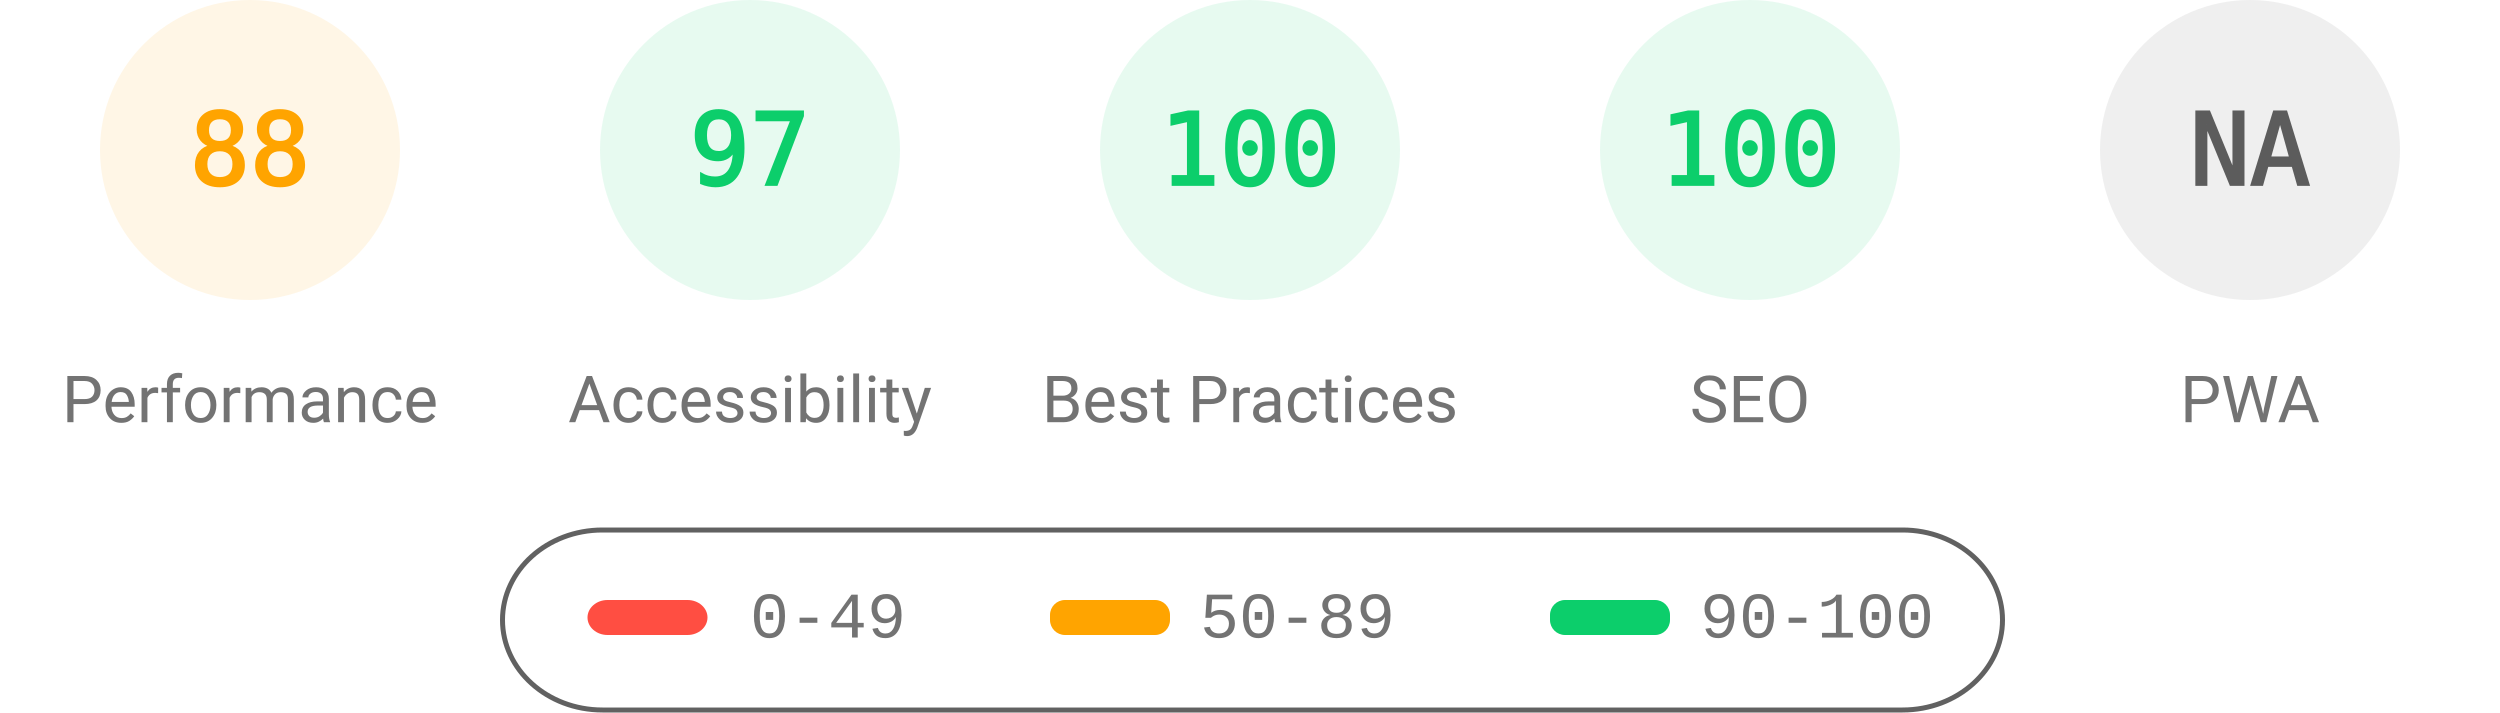
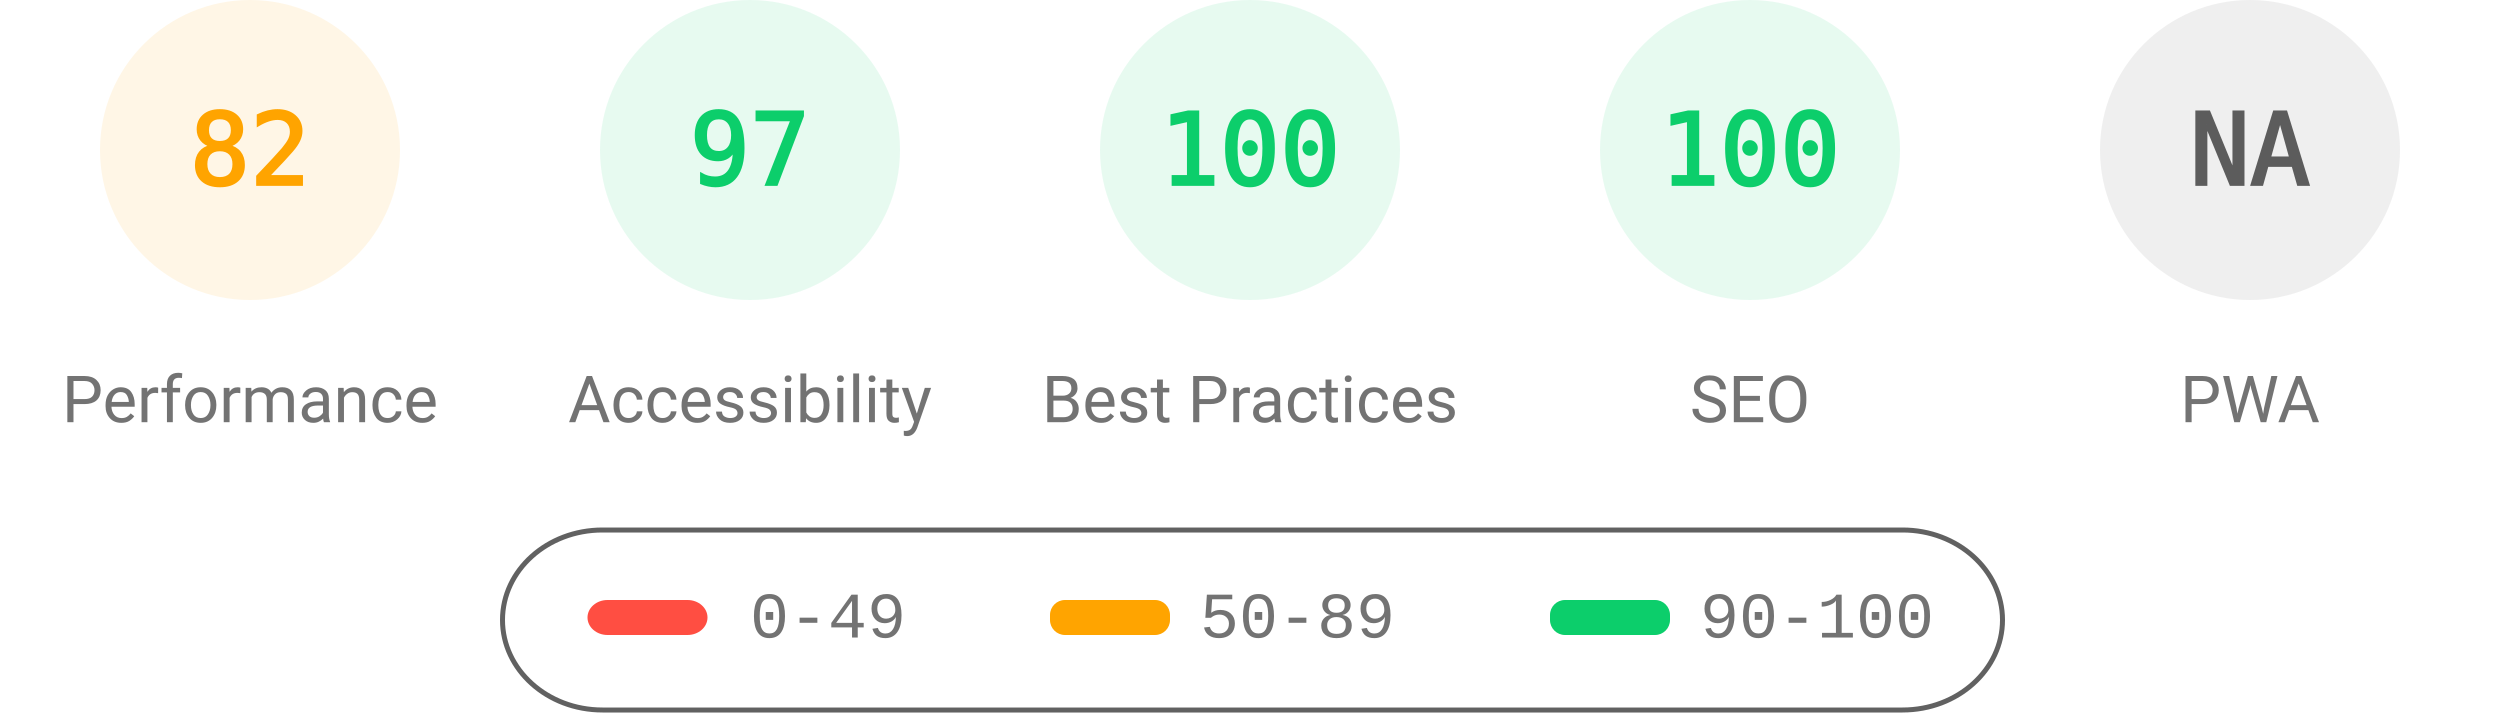
<svg xmlns="http://www.w3.org/2000/svg" fill="none" width="1000" height="285">
  <style>.gauge-base{opacity:.1}.gauge-arc{fill:none;animation-delay:250ms;stroke-linecap:round;transform:rotate(-90deg);transform-origin:100px 60px;animation:load-gauge 1s ease forwards}.guage-text{font-size:40px;font-family:monospace;text-align:center}.guage-red{color:#ff4e42;fill:#ff4e42;stroke:#ff4e42}.guage-orange{color:#ffa400;fill:#ffa400;stroke:#ffa400}.guage-green{color:#0cce6b;fill:#0cce6b;stroke:#0cce6b}.guage-undefined{color:#5c5c5c;fill:#5c5c5c;stroke:#5c5c5c}.guage-title{color:#737373;fill:#737373;stroke:none;font-size:26px;line-height:26px;font-family:Roboto,Halvetica,Arial,sans-serif}@keyframes load-gauge{from{stroke-dasharray:0 352.858}}</style>
  <svg class="guage-div guage-perf guage-orange" viewBox="0 0 200 200" width="200" height="200">
    <circle class="gauge-base" r="56" cx="100" cy="60" stroke-width="8" />
-     <circle class="gauge-arc guage-arc-1" r="56" cx="100" cy="60" stroke-width="8" style="stroke-dasharray:309.635,351.858" />
-     <text class="guage-text" x="100" y="60" alignment-baseline="central" dominant-baseline="central" text-anchor="middle">88</text>
+     <circle class="gauge-arc guage-arc-1" r="56" cx="100" cy="60" stroke-width="8" style="stroke-dasharray:288.524,351.858" />
+     <text class="guage-text" x="100" y="60" alignment-baseline="central" dominant-baseline="central" text-anchor="middle">82</text>
    <text class="guage-title" x="100" y="160" alignment-baseline="central" dominant-baseline="central" text-anchor="middle">Performance</text>
  </svg>
  <svg class="guage-div guage-acc guage-green" viewBox="0 0 200 200" width="200" height="200" x="200">
    <circle class="gauge-base" r="56" cx="100" cy="60" stroke-width="8" />
    <circle class="gauge-arc guage-arc-2" r="56" cx="100" cy="60" stroke-width="8" style="stroke-dasharray:341.302,351.858" />
    <text class="guage-text" x="100" y="60" alignment-baseline="central" dominant-baseline="central" text-anchor="middle">97</text>
    <text class="guage-title" x="100" y="160" alignment-baseline="central" dominant-baseline="central" text-anchor="middle">Accessibility</text>
  </svg>
  <svg class="guage-div guage-best guage-green" viewBox="0 0 200 200" width="200" height="200" x="400">
    <circle class="gauge-base" r="56" cx="100" cy="60" stroke-width="8" />
    <circle class="gauge-arc guage-arc-3" r="56" cx="100" cy="60" stroke-width="8" style="stroke-dasharray:351.858,351.858" />
    <text class="guage-text" x="100" y="60" alignment-baseline="central" dominant-baseline="central" text-anchor="middle">100</text>
    <text class="guage-title" x="100" y="160" alignment-baseline="central" dominant-baseline="central" text-anchor="middle">Best Practices</text>
  </svg>
  <svg class="guage-div guage-seo guage-green" viewBox="0 0 200 200" width="200" height="200" x="600">
    <circle class="gauge-base" r="56" cx="100" cy="60" stroke-width="8" />
    <circle class="gauge-arc guage-arc-4" r="56" cx="100" cy="60" stroke-width="8" style="stroke-dasharray:351.858,351.858" />
    <text class="guage-text" x="100" y="60" alignment-baseline="central" dominant-baseline="central" text-anchor="middle">100</text>
    <text class="guage-title" x="100" y="160" alignment-baseline="central" dominant-baseline="central" text-anchor="middle">SEO</text>
  </svg>
  <svg class="guage-div guage-pwa guage-undefined" viewBox="0 0 200 200" width="200" height="200" x="800">
    <circle class="gauge-base" r="56" cx="100" cy="60" stroke-width="8" />
    <circle class="gauge-arc guage-arc-4" r="56" cx="100" cy="60" stroke-width="8" style="stroke-dasharray:351.858,351.858" />
    <text class="guage-text" x="100" y="60" alignment-baseline="central" dominant-baseline="central" text-anchor="middle">NA</text>
    <text class="guage-title" x="100" y="160" alignment-baseline="central" dominant-baseline="central" text-anchor="middle">PWA</text>
  </svg>
  <svg width="604" height="76" x="200" y="210">
    <path fill="none" id="canvas_background" d="M-1-1h604v80H-1z" />
    <rect fill-opacity="0" stroke="#616161" stroke-width="2" rx="40" id="svg_2" height="72" width="600" y="2" x="1" fill="#000" />
    <rect stroke="#000" rx="8" id="svg_3" height="14" width="48" y="30" x="35" stroke-opacity="null" stroke-width="0" fill="#ff4e42" />
    <rect stroke="#000" rx="6" id="svg_4" height="14" width="48" y="30" x="220" stroke-opacity="null" stroke-width="0" fill="#ffa400" />
    <rect stroke="#000" rx="6" id="svg_5" height="14" width="48" y="30" x="420" stroke-opacity="null" stroke-width="0" fill="#0cce6b" />
    <text xml:space="preserve" text-anchor="start" font-family="'Courier New', Courier, monospace" font-size="26" id="svg_6" y="45" x="100" stroke-opacity="null" stroke-width="0" stroke="#000" fill="#737373">0-49</text>
    <text xml:space="preserve" text-anchor="start" font-family="'Courier New', Courier, monospace" font-size="26" id="svg_7" y="45" x="280" stroke-opacity="null" stroke-width="0" stroke="#000" fill="#737373">50-89</text>
    <text xml:space="preserve" text-anchor="start" font-family="'Courier New', Courier, monospace" font-size="26" id="svg_8" y="45" x="480" stroke-opacity="null" stroke-width="0" stroke="#000" fill="#737373">90-100</text>
  </svg>
</svg>
